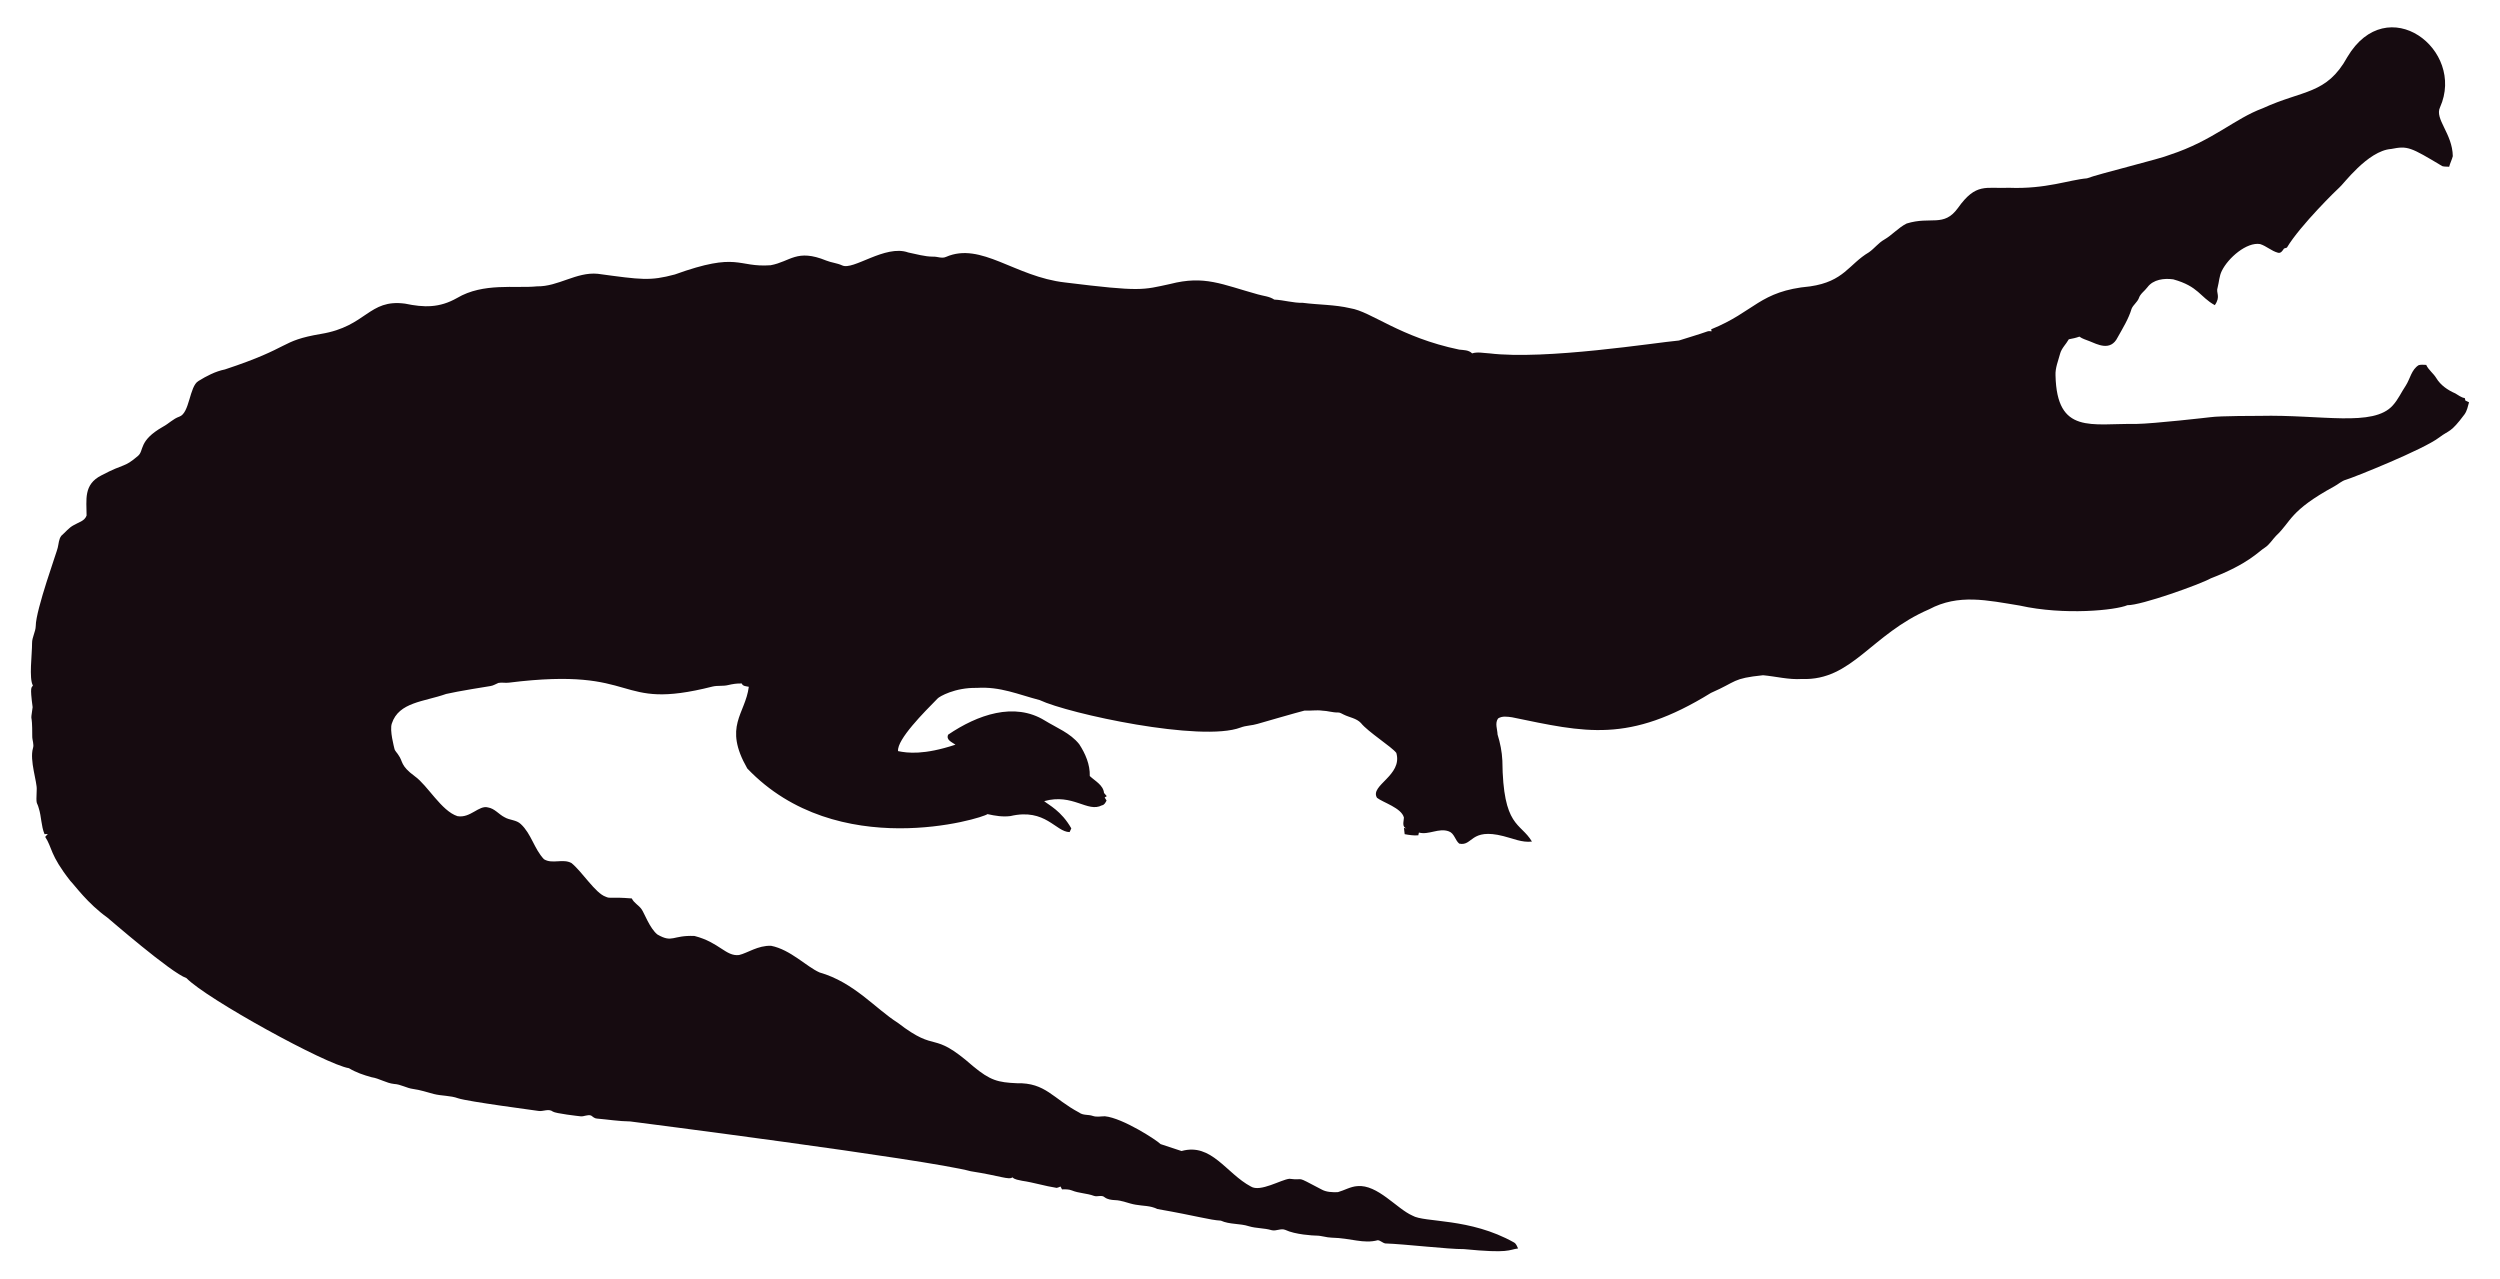
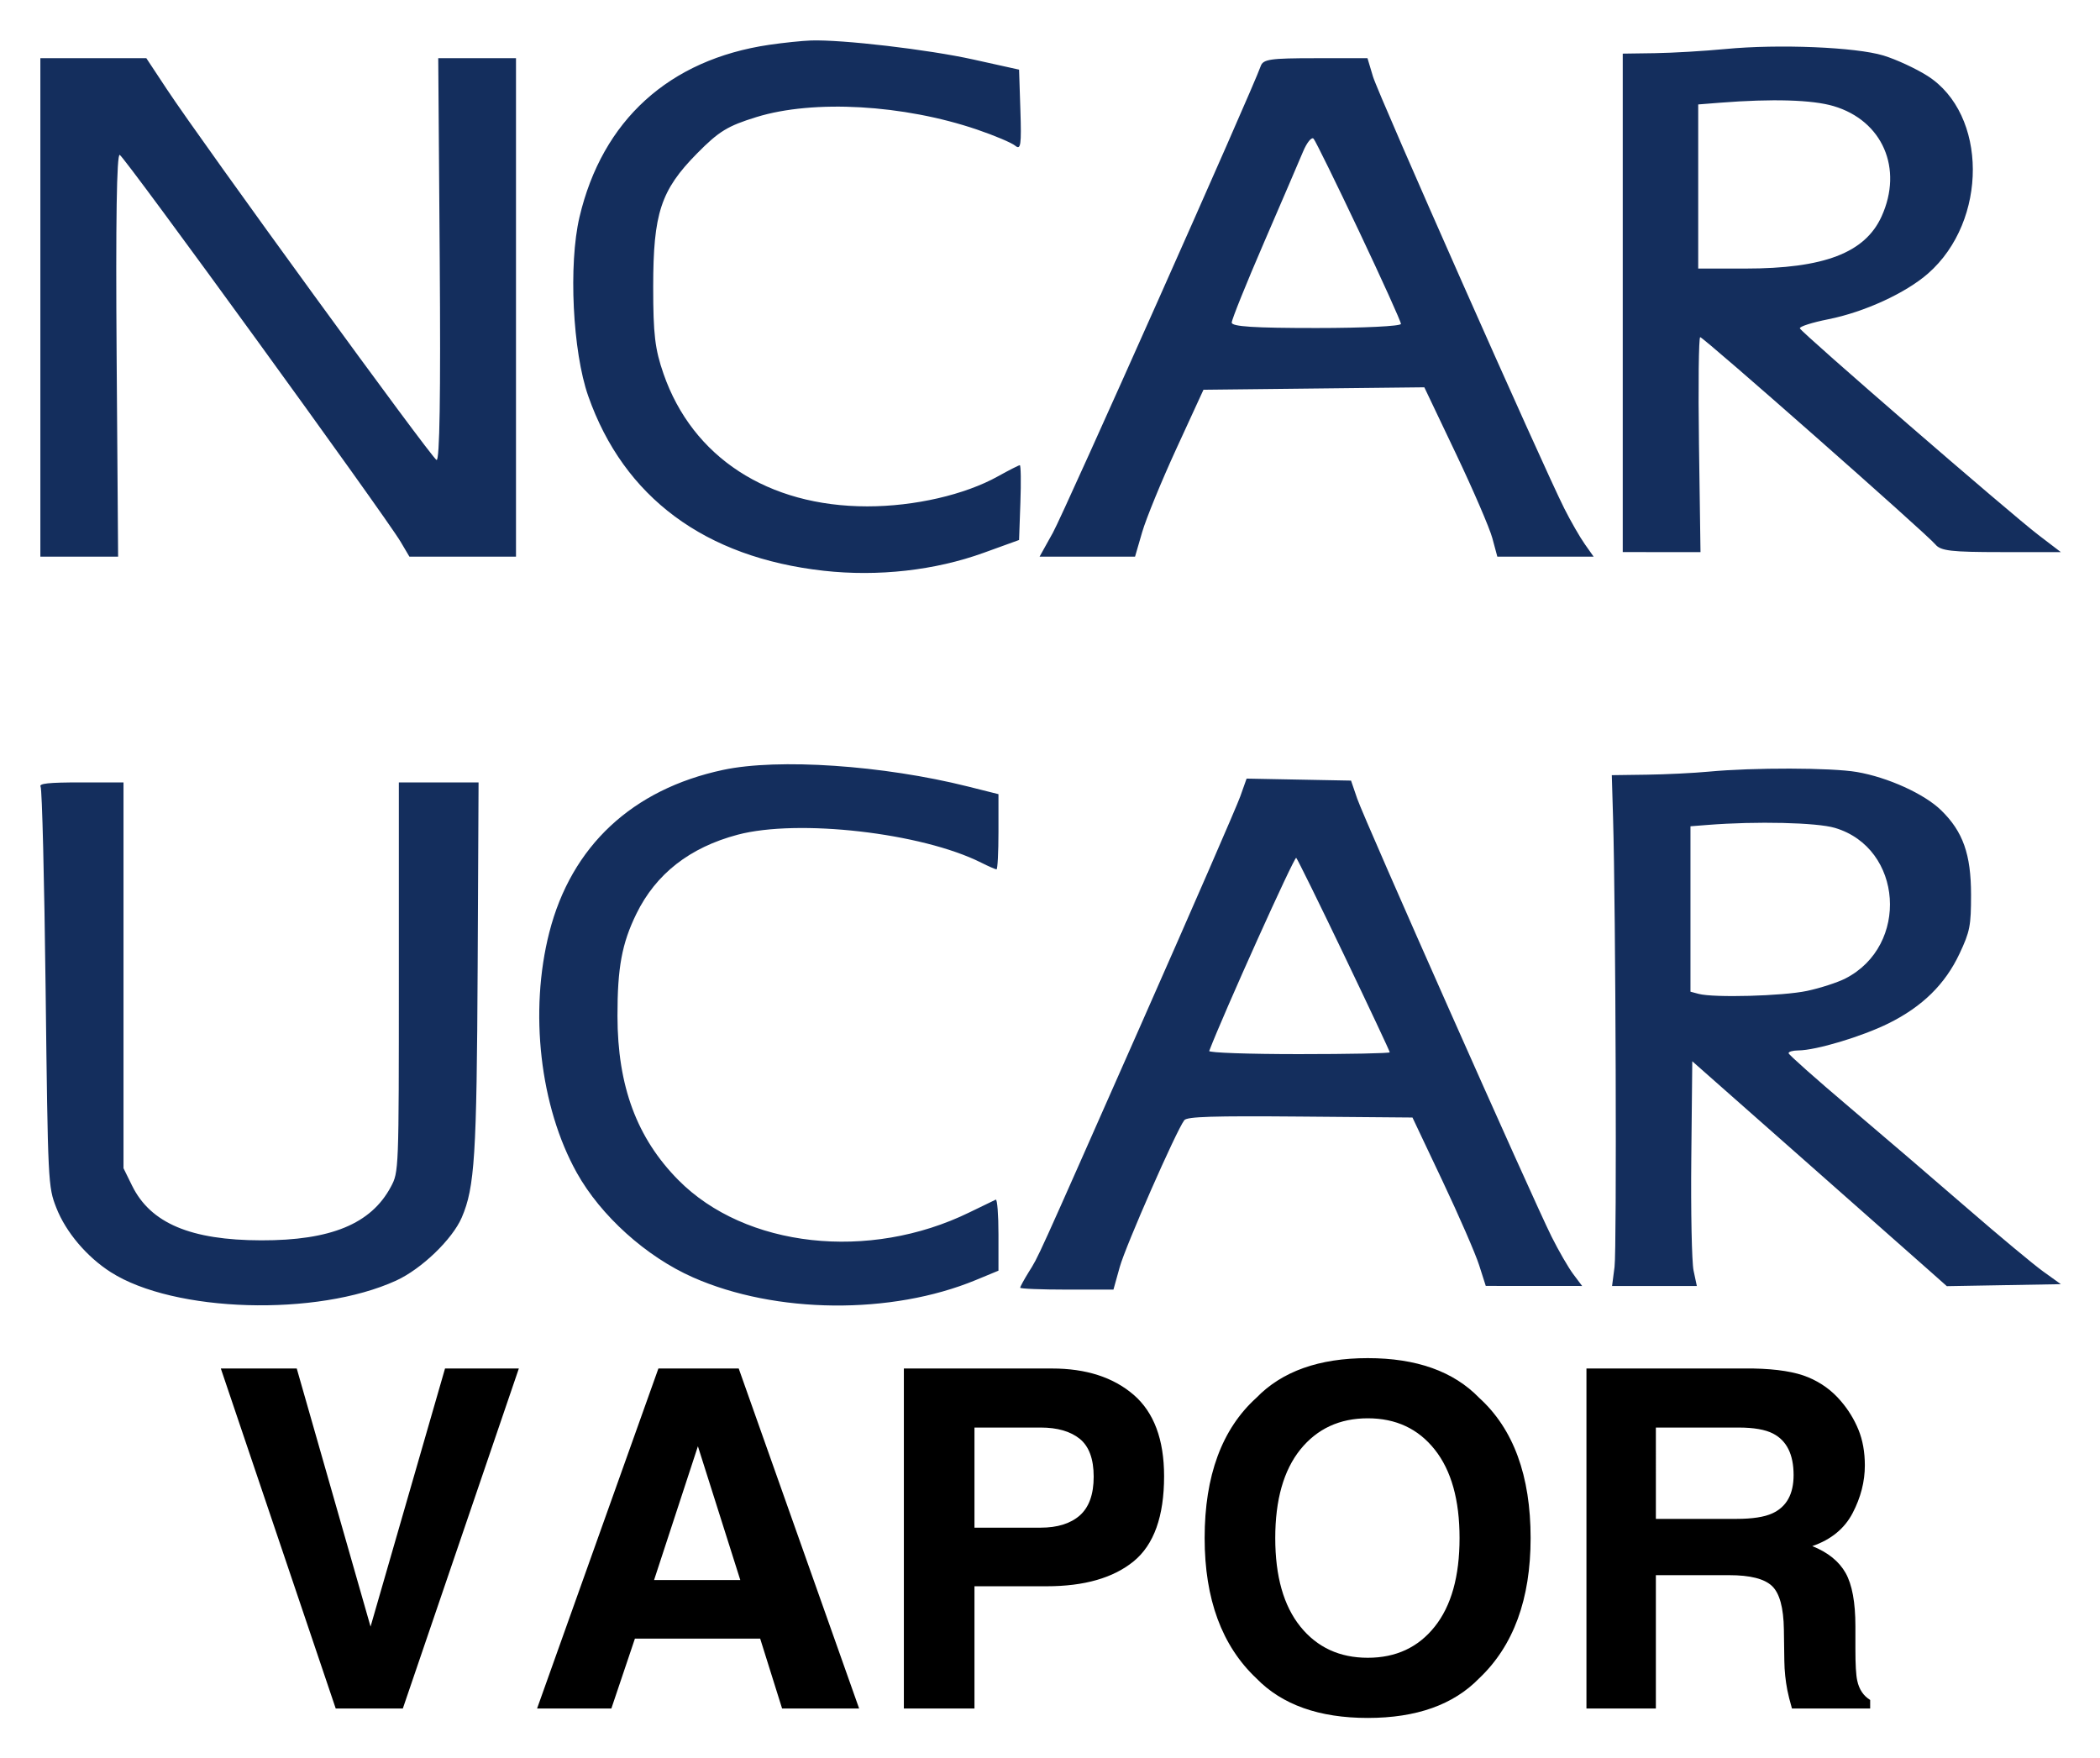
- <svg xmlns="http://www.w3.org/2000/svg" version="1.1" id="Layer_1" x="0px" y="0px" viewBox="0 0 2625.022 1342.022" enable-background="new 0 0 2625.022 1342.022" xml:space="preserve">
-   <path fill="#160B10" d="M2562.057,112.664c-5.93,12.226,13.089,27.649,13.408,51.328c-0.967,3.791-2.837,7.289-3.816,11.093  c-2.417-0.267-4.923,0.089-7.226-0.636c-33.512-20.05-36.245-21.483-53.631-18.038c-24.88,1.775-51.012,38.147-54.547,40.579  c-1,0.685-40.963,39.485-54.967,62.993c-1.056,0.331-2.086,0.661-3.078,1.005c-1.45,2.188-3.295,5.317-6.386,4.363  c-6.755-1.794-12.047-7.022-18.687-9.083c-14.172-2.325-33.569,14.577-40.185,28.126c-2.76,5.432-2.862,11.614-4.401,17.415  c-2.078,5.918,3.558,9.203-2.964,18.611c-15.758-8.651-16.89-19.671-43.645-27.108c-9.541-1.323-21.002,0.025-27.146,8.345  c-2.9,3.956-7.454,6.64-8.994,11.487c-1.705,4.223-5.788,6.857-7.569,10.978c-3.219,10.775-9.274,20.417-14.705,30.186  c-7.484,15.043-21.458,7.113-29.639,3.893c-3.549-1.501-7.378-2.404-10.482-4.745c-3.613,1.31-7.378,2.124-11.131,2.799  c-2.9,5.19-7.62,9.362-9.184,15.252c-1.972,7.442-5.139,14.807-4.771,22.656c1.426,62.435,37.744,50.23,84.657,50.985  c18.427-0.238,76.659-6.917,77.661-7.06c10.315-1.512,51.103-1.387,52.104-1.425c64.718-1.507,119.253,12.017,139.725-10.991  c5.622-6.144,8.955-13.878,13.598-20.735c4.617-7.073,5.915-16.893,13.662-21.562c2.519-0.687,5.19-0.305,7.81-0.242  c2.481,5.406,7.582,8.854,10.609,13.891c4.503,7.467,12.047,12.632,19.921,16.041c3.269,1.794,6.144,4.389,9.999,4.936  c0.166,0.852,0.369,1.705,0.598,2.57c1.259,0.611,2.519,1.208,3.854,1.819c-1.196,4.325-2.073,8.854-4.681,12.606  c-14.981,20.134-15.737,16.079-26.561,24.297c-16.513,12.73-90.704,42.38-97.937,44.421c-4.63,1.259-8.078,4.719-12.199,6.907  c-47.689,26.034-44.914,36.755-61.276,51.99c-3.969,4.096-6.856,9.273-11.754,12.403c-6.886,4.248-16.845,16.908-56.76,32.26  c-10.994,6.222-73.381,28.559-87.544,28.177c-12.182,5.289-66.295,10.873-113.113,0.394c-34.047-5.52-64.247-12.539-95.05,3.905  c-61.045,26.219-81.054,75.205-133.67,73.195c-13.739,0.903-27.159-2.684-40.745-3.943c-32.756,3.396-26.951,6.432-54.687,18.547  c-86.536,53.421-132.198,41.426-208.888,25.607c-4.859-0.636-10.304-1.616-14.68,1.259c-3.511,4.999-0.687,11.232-0.509,16.804  c2.76,8.879,4.605,18.076,5.037,27.388c0.678,70.703,18.876,64.615,31.064,85.038c-10.38,1.31-20.137-3.346-30.008-5.724  c-35.054-8.942-31.959,10.974-46.367,7.887c-4.376-3.651-5.076-10.864-10.94-12.886c-10.482-3.893-20.875,4.033-31.37,1.285  c-0.165,0.725-0.483,2.163-0.649,2.875c-4.834,0.432-9.592-0.331-14.311-1.196c-0.153-2.201-0.407-4.401-0.751-6.551  c0.7,0.127,2.112,0.382,2.824,0.509c-5.368-1.387-2.926-7.48-2.862-11.411c-2.581-10.171-21.93-15.743-28.266-20.735  c-7.896-13.101,27.192-23.356,20.29-47.143c-4.808-6.385-29.888-22.164-37.17-31.395c-4.783-5.063-12.047-5.813-18.013-8.815  c-1.972-0.827-3.791-2.315-6.017-2.239c-5.597,0.191-10.965-1.781-16.537-1.908c-6.208-0.878-12.441,0.318-18.661-0.076  c-6.376,1.51-49.471,13.993-49.471,13.993c-5.775,1.781-11.97,1.603-17.631,3.791c-41.153,15.671-180.401-14.399-211.051-28.838  c-22.477-5.819-41.27-14.396-65.945-12.772c-23.033-0.496-39.521,9.215-41.101,11.08c-14.156,14.382-42.805,43.009-41.597,55.297  c9.881,2.049,27.067,4.244,60.297-6.755c-3.6-2.633-10.164-4.859-7.683-10.52c30.91-20.96,69.478-34.528,101.385-14.896  c12.454,7.683,26.879,13.128,36.241,24.907c6.449,9.897,11.461,21.384,11.08,33.43c5.483,5.19,14.184,9.464,14.96,17.771  c0.954,1.132,1.883,2.239,2.9,3.371c-0.56,0.344-1.679,1.03-2.251,1.361c0.674,1.081,1.336,2.15,2.022,3.244  c-1.157,2.112-2.252,4.643-4.923,5.037c-15.167,7.923-30.412-12.885-60.589-4.414c4.515,3.914,17.957,10.035,28.495,28.596  c-0.623,1.285-1.221,2.582-1.781,3.893c-14.581-0.066-25.26-25.439-62.103-16.83c-8.065,1.081-16.27-0.28-24.119-2.048  c-5.689,4.616-157.704,51.097-252.241-47.919c-25.462-44.516-2.105-56.742,1.616-85.776c-2.646-0.598-6.259-0.445-7.429-3.447  c-4.834-0.216-9.63,0.547-14.311,1.666c-5.343,1.336-10.927,0.254-16.283,1.527c-104.921,26.598-73.475-21.586-213.976-4.058  c-3.638,0.483-7.327-0.471-10.927,0.267c-2.722,1.043-5.203,2.786-8.129,3.244c-1.005,0.139-35.568,5.632-46.749,8.332  c-23.248,8.245-49.669,8.494-57.027,31.013c-2.544,7.127,2.495,25.23,2.659,26.23c0.509,2.748,2.964,4.529,4.274,6.907  c5.125,7.002,1.576,10.814,17.186,22.287c13.483,9.569,27.903,36.42,44.764,41.877c13.652,2.389,22.508-11.842,32.107-9.146  c7.022,1.107,11.334,7.276,17.415,10.317c5.356,3.193,12.365,2.633,17.033,7.162c11.029,10.189,14.018,26.078,24.284,36.878  c8.765,5.47,19.972-0.979,28.965,4.071c11.309,9.233,25.045,31.634,35.809,35.287c4.836,2.294,4.589-0.02,27.477,1.832  c2.226,4.796,7.327,7.085,10.253,11.347c2.611,3.387,8.633,20.294,16.715,26.574c16.075,9.185,15.426,0.491,38.875,1.488  c26.056,6.667,32.977,21.713,46.774,19.997c8.688-1.942,19.833-10.206,33.646-9.68c20.419,4.043,37.013,21.857,50.896,27.986  c36.199,10.4,58.502,37.92,82.062,52.817c43.011,33.213,34.403,6.396,79.034,45.566c18.208,15.125,26.246,17.04,45.986,17.936  c30.318-0.751,37.93,16.193,65.525,30.81c4.134,3.155,9.541,1.844,14.196,3.498c4.147,1.463,8.51,0.394,12.772,0.369  c18.974,1.87,55.059,25.539,58.465,29.232c7.353,2.353,14.667,4.91,22.02,7.276c31.527-8.837,46.862,23.524,72.916,37.323  c9.817,6.052,31.604-7.299,40.338-8.179c17.829,2.357,3.781-4.531,33.392,11.016c5.241,3.066,11.589,3.218,17.504,3.028  c6.869-1.921,13.204-5.852,20.48-6.348c21.245-1.942,41.314,23.767,57.816,30.975c12.756,7.578,60.29,2.089,106.638,28.189  c2.366,1.298,3.155,4.007,4.3,6.284c-10.435,1.423-8.676,5.392-56.964,0.7c-16.115,0.199-61.486-5.252-82.52-5.953  c-2.824-0.572-4.91-3.04-7.772-3.397c-15.269,4.072-27.792-2.198-48.492-2.671c-5.546-0.102-10.825-2.201-16.359-2.162  c-2.762-0.015-21.848-1.008-32.323-6.004c-4.758-1.972-9.668,1.654-14.476,0.293c-7.747-2.315-16.003-1.781-23.737-4.121  c-9.541-3.104-20.277-1.692-29.41-5.865c-12.12-0.691-23.98-4.714-66.899-12.25c-6.984-3.625-14.985-3.091-22.516-4.49  c-7.416-1.145-14.324-4.643-21.892-4.821c-3.727-0.204-7.632-0.649-10.698-2.939c-3.206-2.951-7.645-0.127-11.334-1.539  c-7.531-2.798-15.774-2.646-23.203-5.712c-3.282-1.298-6.844-1.17-10.278-1.081c-0.394-0.763-1.183-2.264-1.577-3.015  c-1.285,0.636-2.608,1.119-3.982,1.45c-12.263-1.87-24.131-5.674-36.394-7.467c-3.46-0.903-7.404-1.005-10.113-3.6  c-3.831,2.97-12.398-1.54-43.747-6.411c-46.335-12.483-357.594-52.295-357.594-52.295c-11.716-0.14-23.317-2.023-34.982-3.015  c-2.442-0.127-4.211-1.844-6.068-3.18c-3.753-1.387-7.467,1.336-11.271,0.789c-2.02-0.195-26.027-2.946-28.838-4.923  c-4.592-3.587-10.278,0.216-15.367-0.738c-2.203-0.387-74.203-9.818-84.135-13.242c-8.243-2.989-17.224-2.379-25.658-4.529  c-7.162-1.895-14.209-4.274-21.574-5.254c-6.92-0.878-13.001-4.923-20.035-5.266c-8.319-0.878-15.443-5.826-23.648-7.073  c-8.256-2.252-16.448-5.037-23.775-9.49c-23.552-3.584-149.518-72.739-170.649-94.63c-16.013-5.37-81.914-62.745-82.914-63.439  c-21.039-15.096-34.147-33.758-38.964-38.595c-21.778-27.726-18.854-34.892-26.396-46.215c0.916-1.018,1.832-2.01,2.748-3.015  c-1.145,0.038-2.29,0.076-3.435,0.14c-3.651-8.676-3.18-18.28-6.042-27.172c-2.062-7.913-2.975-1.701-2.175-19.526  c0.634-7.664-7.675-30.697-3.931-43.518c1.348-4.16-0.814-8.281-0.751-12.454c0.068-28.882-2.418-11.02,0.394-30.657  c-3.041-22.85-1.09-20.042,0.305-22.719c-4.294-7.378-0.844-32.606-0.89-44.586c-0.025-6.246,3.714-11.741,3.867-17.962  c0-16.859,22.775-79.378,23.076-82.113c1.056-4.198,1.043-9.032,3.778-12.568c4.338-3.74,7.874-8.485,13.052-11.169  c4.745-2.913,11.411-4.172,13.471-10.088c0.043-16.362-3.503-32.575,15.532-42.157c25.219-13.344,23.115-7.424,38.34-20.379  c6.931-5.754,0.059-15.764,26.434-30.772c5.915-3.129,10.622-8.281,17.046-10.507c11.015-3.661,10.497-31.892,20.099-37.437  c8.612-5.33,17.796-10.113,27.795-12.148c71.433-23.584,56.818-29.805,100.939-37.31c48.019-7.907,49.805-36.895,88.244-31.777  c19.858,4.163,35.994,4.605,54.61-5.953c27.665-16.35,60.97-9.859,83.919-12.212c22.172,0.42,41.279-15.29,63.693-13.191  c46.138,6.272,54.878,7.691,80.993,0.738c67.442-24.31,65.094-7.128,100.634-9.706c20.946-3.875,27.233-17.596,58.388-4.91  c5.368,2.188,11.283,2.595,16.575,5.025c11.553,5.818,45.215-22.204,69.43-13.535c8.676,1.717,17.262,4.401,26.205,4.401  c4.49-0.216,9.083,2.252,13.446,0.293c37.015-16.156,72.304,20.872,125.096,26.815c80.305,9.923,81.3,7.845,110.289,1.603  c36.266-9.336,54.189,0.413,92.111,10.902c5.775,1.717,12.11,1.984,17.237,5.47c10.075,0.458,19.844,3.638,29.983,3.396  c16.588,2.163,33.506,1.819,49.853,5.686c21.982,3.418,52.115,30.498,114.347,43.441c4.681,0.572,9.999,0.28,13.586,3.956  c5.864-1.844,12.047-0.267,18.038-0.025c59.148,7.176,174.934-11.359,199.106-13.471c9.82-3.218,19.819-5.966,29.576-9.452  c1.488-0.674,3.155-0.356,4.758-0.229c-0.115-0.522-0.356-1.577-0.483-2.099c45.944-18.548,50.589-40.213,103.827-45.057  c35.891-5.17,40.645-23.282,61.836-35.809c5.712-3.969,9.897-9.808,16.028-13.281c8.408-4.872,14.82-12.555,23.559-16.931  c25.605-7.944,38.867,4.305,53.847-16.257c19.089-26.933,29.276-20.168,53.605-21.256c38.819,1.522,63.061-8.345,81.948-9.935  c11.484-4.495,77.877-20.69,87.061-24.742c45.297-14.857,67.746-37.884,97.505-48.848c42.187-19.404,67.008-14.225,88.74-53.694  C2506.582-10.604,2589.134,52.018,2562.057,112.664z" />
+ <svg xmlns="http://www.w3.org/2000/svg" role="img" viewBox="48.01 123.00 415.74 347.99">
+   <path fill="#142E5D" fill-rule="evenodd" d="M191.166 275.428c-18.002 3.838-30.042 15.092-34.408 32.163-4.008 15.673-1.856 34.501 5.437 47.592 4.75 8.522 13.736 16.617 22.996 20.712 16.363 7.237 39.268 7.454 56.004.533l4.483-1.854v-7.152c0-3.934-.242-7.044-.538-6.912-.296.132-2.635 1.265-5.2 2.519-19.874 9.721-44.391 6.998-57.64-6.402-8.213-8.307-12.031-18.589-12.048-32.458-.013-9.587.874-14.384 3.738-20.24 3.875-7.921 10.562-13.147 20.046-15.666 11.987-3.183 36.446-.383 48.207 5.521 1.463.735 2.835 1.335 3.048 1.335.212 0 .387-3.349.387-7.442v-7.444l-6.031-1.513c-16.791-4.21-37.56-5.622-48.481-3.292zm195.095.348c-2.959.279-8.48.549-12.271.601l-6.89.094.249 8.428c.533 18.169.755 85.385.293 88.94l-.489 3.766h16.783l-.647-3.049c-.355-1.677-.559-11.686-.451-22.245l.195-19.195 21.742 19.195c11.958 10.559 23.297 20.577 25.198 22.264l3.454 3.067 11.286-.199 11.287-.197-3.484-2.501c-1.915-1.375-8.697-7.023-15.071-12.552-6.373-5.528-16.921-14.57-23.438-20.093-6.518-5.522-11.876-10.284-11.909-10.579-.032-.295.83-.544 1.915-.551 3.516-.021 12.561-2.731 17.859-5.35 6.707-3.315 11.229-7.758 14.084-13.842 2.044-4.354 2.265-5.488 2.265-11.638-.001-7.998-1.596-12.503-5.921-16.718-3.329-3.247-10.556-6.528-16.691-7.579-5.052-.864-20.525-.9-29.348-.067zm-92.718 4.917c-.692 1.947-9.51 22.21-19.595 45.026-21.479 48.586-20.205 45.779-22.311 49.181-.91 1.472-1.656 2.844-1.656 3.049 0 .204 4.154.373 9.23.373h9.23l1.25-4.483c1.165-4.18 11.217-27.044 12.776-29.059.543-.704 5.683-.865 22.935-.717l22.237.189 5.94 12.552c3.267 6.903 6.532 14.405 7.255 16.67l1.316 4.118 9.54.007 9.54.006-1.752-2.332c-.963-1.281-2.898-4.627-4.3-7.434-3.779-7.567-37.045-82.537-38.474-86.706l-1.228-3.586-10.337-.197-10.338-.198-1.258 3.541zm-237.494-1.932c.291.471.737 18.466.991 39.988.458 38.638.485 39.185 2.121 43.376 1.876 4.805 6.028 9.712 10.788 12.752 12.527 7.998 40.82 8.829 56.487 1.66 5.025-2.299 11.133-8.175 12.993-12.499 2.564-5.96 2.959-12.218 3.144-49.732l.179-36.401-7.891.001h-7.89v38.552c0 38.459-.003 38.56-1.592 41.532-3.916 7.322-11.885 10.607-25.663 10.578-13.95-.029-21.898-3.391-25.549-10.806l-1.707-3.468v-76.388h-8.47c-6.381 0-8.339.21-7.94.855zm355.226 8.15c13.465 3.998 14.797 23.321 2.054 29.822-1.558.795-4.978 1.901-7.599 2.456-4.795 1.016-18.44 1.386-21.442.583l-1.614-.432V286.592l3.407-.27c9.627-.758 21.598-.479 25.194.589zm-97.149 25.241c4.959 10.354 9.017 18.988 9.017 19.187 0 .198-8.097.361-17.992.361-9.958 0-17.884-.279-17.752-.626 2.82-7.389 16.873-38.584 17.223-38.234.268.267 4.544 8.958 9.504 19.312zm-113.832-180.28c-19.811 2.909-33.05 14.932-37.561 34.106-2.204 9.369-1.36 26.64 1.731 35.437 7.047 20.054 23.104 31.965 46.626 34.588 10.742 1.198 22.035-.07 31.662-3.556l7.004-2.536.262-7.404c.145-4.071.094-7.403-.112-7.403-.207 0-2.158.992-4.337 2.206-6.569 3.656-16.518 5.943-25.853 5.943-19.683 0-34.614-9.716-40.352-26.257-1.695-4.887-2.04-7.804-2.04-17.203 0-14.57 1.501-19.136 8.681-26.414 4.335-4.392 6.041-5.437 11.775-7.207 11.291-3.485 29.085-2.475 43.653 2.48 3.461 1.177 6.868 2.618 7.571 3.202 1.088.903 1.24-.14 1.015-7.003l-.263-8.064-9.054-2.006c-8.935-1.978-25.975-3.974-32.142-3.766-1.743.06-5.463.445-8.266.857zm189.346.829c-4.233.405-10.548.778-14.034.827l-6.338.09V232.305l7.696.002 7.696.001-.3-21.277c-.163-11.704-.055-21.278.242-21.278.657 0 44.812 38.922 46.57 41.05 1.042 1.261 3.148 1.504 13.033 1.504h11.79l-4.431-3.383c-5.592-4.269-46.9-40.048-47.23-40.909-.135-.351 2.394-1.163 5.62-1.805 7.135-1.418 15.341-5.184 19.771-9.074 11.864-10.417 11.781-31.557-.154-39.127-2.293-1.454-6.205-3.262-8.695-4.018-5.486-1.665-20.739-2.295-31.236-1.29zM56 183.868v49.344l7.696.001h7.696l-.294-39.936c-.194-26.413.014-39.826.614-39.612.942.337 52.543 71.416 55.612 76.604l1.741 2.943h21.098v-98.689H134.77l.294 39.936c.197 26.816-.009 39.829-.627 39.611-.959-.337-46.339-62.723-53.417-73.435l-4.039-6.112H56v49.345zm241.588-47.76c-1.587 4.569-38.88 88.304-41.13 92.351l-2.644 4.753h18.901l1.412-4.859c.777-2.673 3.825-10.108 6.774-16.524l5.361-11.664 21.862-.243 21.863-.242 6.243 13.115c3.434 7.213 6.686 14.758 7.226 16.766l.984 3.651h19.066l-1.756-2.49c-.966-1.37-2.787-4.537-4.047-7.038-4.32-8.576-36.793-81.89-37.882-85.526l-1.089-3.635h-10.297c-8.994 0-10.367.201-10.847 1.585zm113.427 7.9c9.687 2.878 13.805 12.349 9.494 21.841-3.276 7.215-11.401 10.323-26.985 10.323h-9.317V143.677l4.301-.34c10.373-.817 18.287-.582 22.507.671zm-93.952 24.783c4.561 9.635 8.293 17.885 8.293 18.334 0 .456-7.401.817-16.749.817-12.346 0-16.75-.283-16.75-1.077 0-.593 2.857-7.686 6.349-15.763s6.984-16.202 7.759-18.055c.774-1.853 1.722-3.01 2.106-2.572.383.439 4.431 8.682 8.992 18.316z" clip-rule="evenodd" />
+   <path d="M136.113 393.942l-14.743 51.101-14.613-51.101H91.727l22.745 67.313h13.288l22.966-67.313zm41.385 41.879l8.677-26.486 8.391 26.486zm.857-41.879l-24.018 67.313H169.042l4.663-13.834h24.797l4.339 13.834h15.25l-23.836-67.313zm7.859 0zm75.561 13.925c1.832 1.494 2.754 3.988 2.754 7.495 0 3.494-.922 6.053-2.754 7.677-1.845 1.611-4.429 2.416-7.742 2.416H240.927V405.633h13.107c3.312 0 5.897.753 7.742 2.234zm10.665 24.252c4.014-3.286 6.027-8.898 6.027-16.848 0-7.274-2.013-12.652-6.027-16.12-4.027-3.468-9.418-5.209-16.172-5.209h-29.318v67.313h13.977v-24.2h14.289c7.456 0 13.198-1.65 17.224-4.936zm59.61 12.925c-3.273 4.118-7.69 6.17-13.262 6.17s-10.015-2.052-13.34-6.17c-3.312-4.105-4.975-9.95-4.975-17.536 0-7.573 1.663-13.418 4.975-17.536 3.325-4.105 7.768-6.17 13.34-6.17 5.573 0 9.989 2.065 13.262 6.196 3.273 4.118 4.91 9.963 4.91 17.51 0 7.586-1.637 13.431-4.91 17.536zm8.794 10.236c6.794-6.43 10.184-15.679 10.184-27.772 0-12.327-3.39-21.589-10.184-27.759-5.079-5.248-12.431-7.859-22.057-7.859-9.625 0-16.978 2.611-22.057 7.859-6.82 6.17-10.236 15.432-10.236 27.759 0 12.093 3.416 21.342 10.236 27.772 5.079 5.235 12.431 7.846 22.056 7.846 9.625 0 16.978-2.611 22.057-7.846zm-22.057-63.39zm57.038 13.743h16.354c3.04 0 5.326.403 6.846 1.195 2.702 1.39 4.066 4.131 4.066 8.21 0 3.78-1.403 6.3-4.209 7.586-1.585.727-3.949 1.091-7.118 1.091h-15.938zm30.162-9.95c-2.546-1.065-6.17-1.65-10.885-1.741h-33.02v67.313h13.743v-26.395h14.522c4.144 0 6.962.714 8.469 2.143 1.507 1.429 2.286 4.3 2.351 8.586l.091 6.261c.026 1.974.234 3.91.598 5.793.182.922.481 2.117.909 3.611h15.484v-1.689c-1.338-.818-2.195-2.104-2.559-3.832-.247-1.104-.364-3.182-.364-6.261v-4.52c0-4.715-.649-8.222-1.935-10.522-1.299-2.299-3.494-4.079-6.599-5.326 3.702-1.273 6.378-3.455 7.989-6.547 1.611-3.092 2.416-6.235 2.416-9.431 0-2.65-.429-5.014-1.273-7.079-.857-2.078-2.013-3.962-3.481-5.663-1.754-2.078-3.91-3.637-6.456-4.702z" />
</svg>
